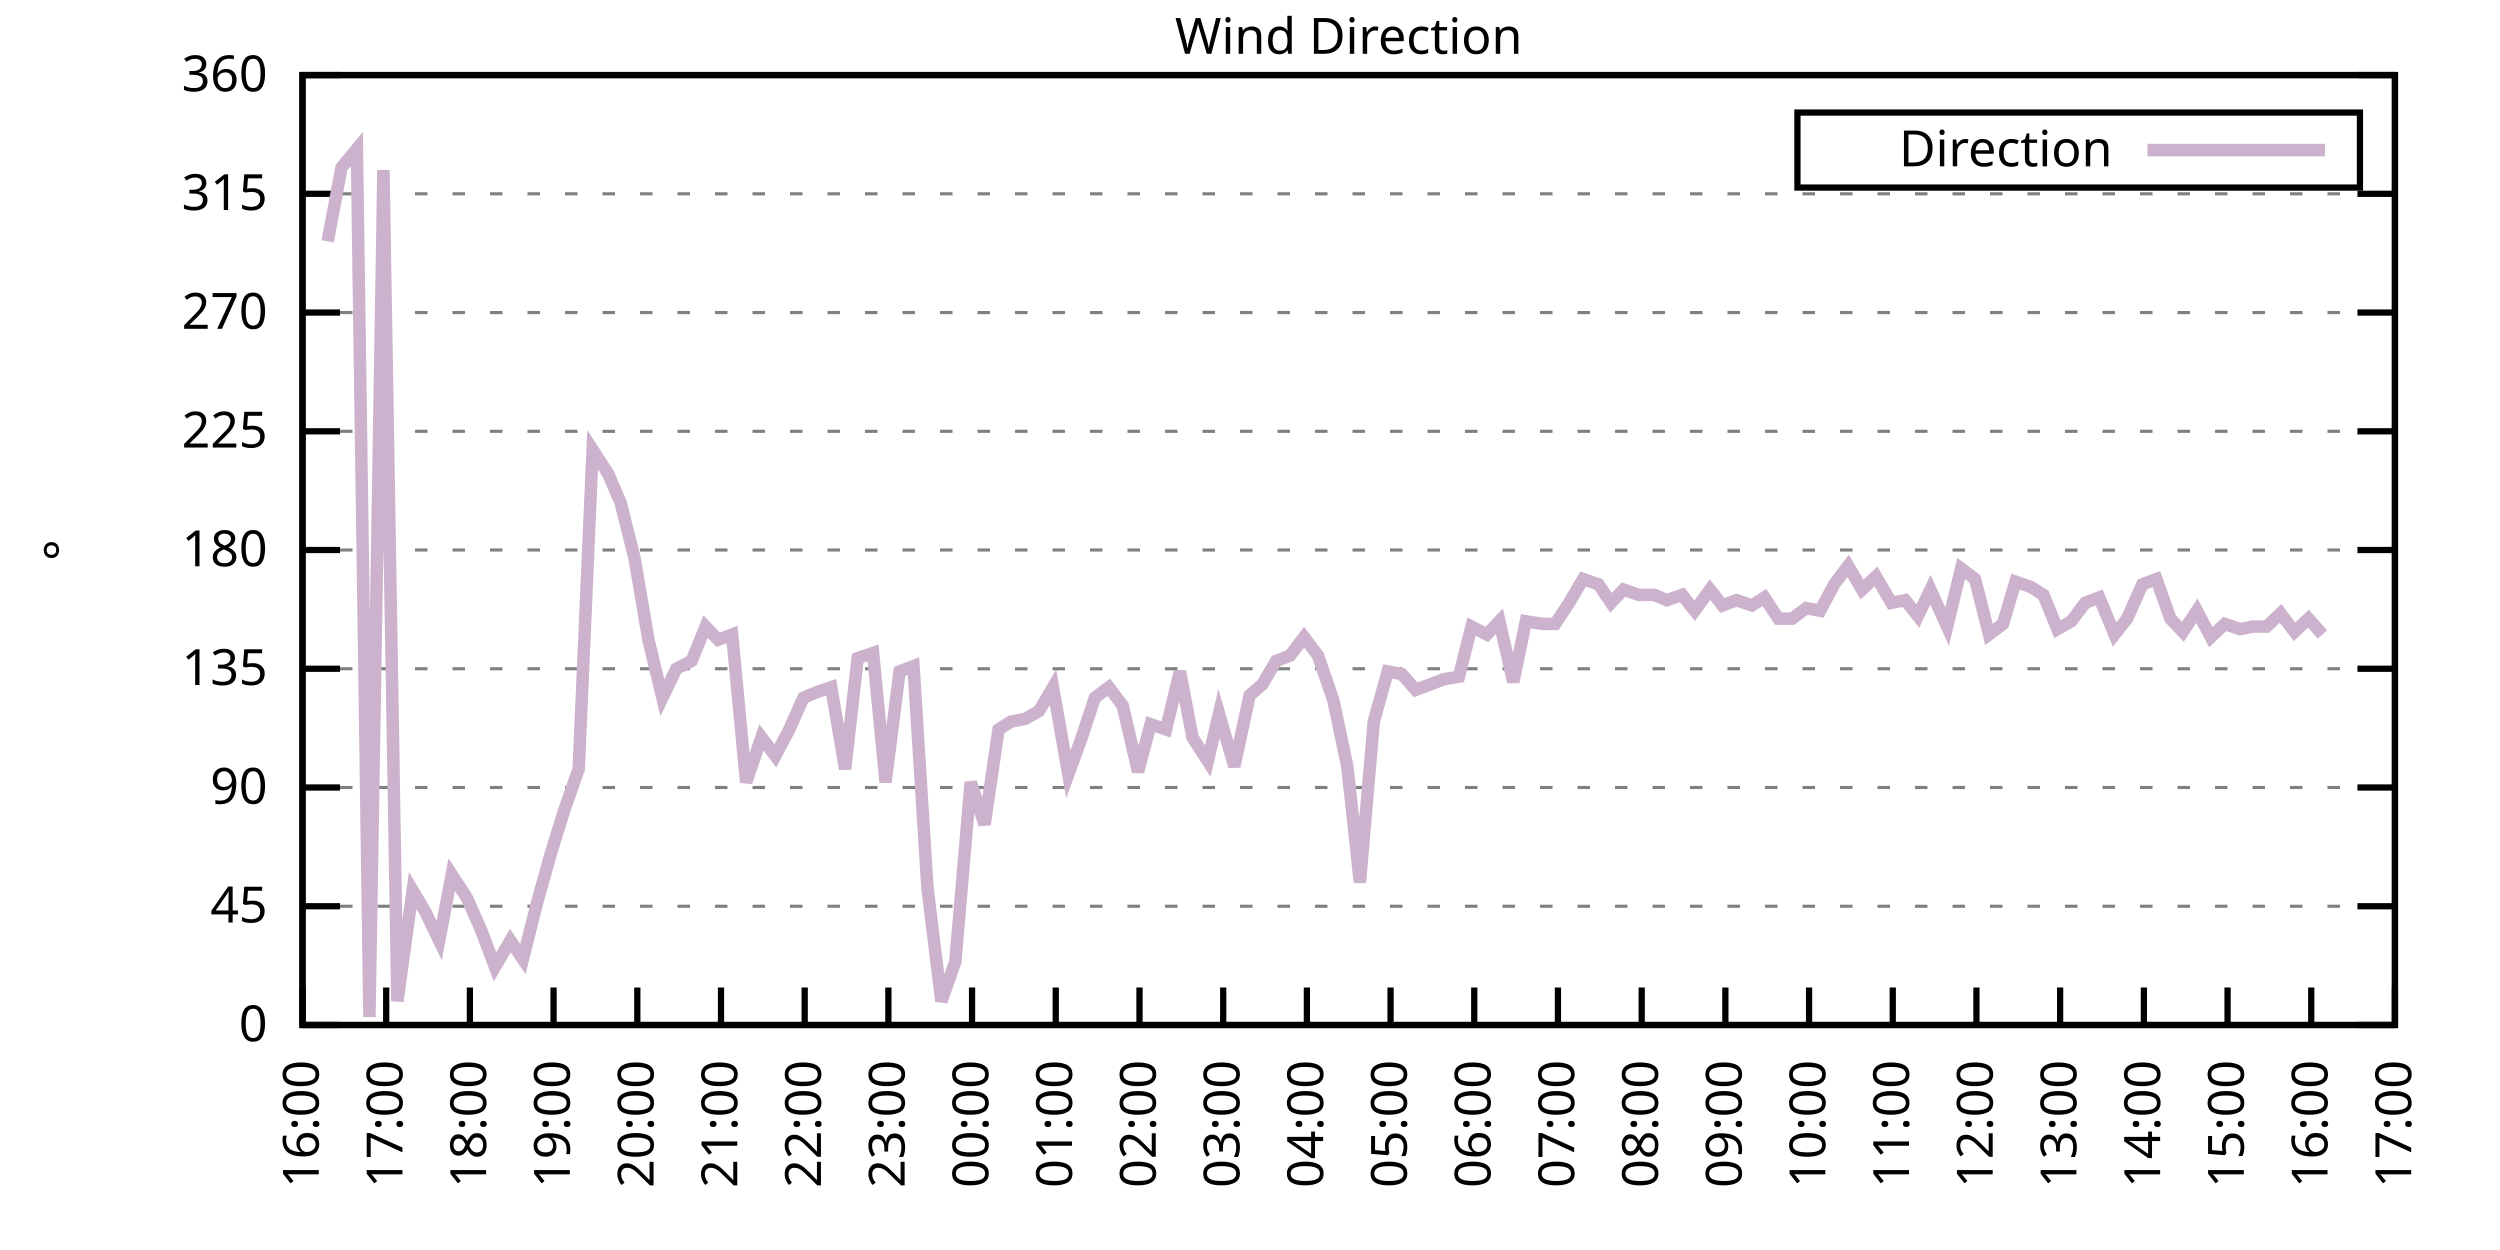
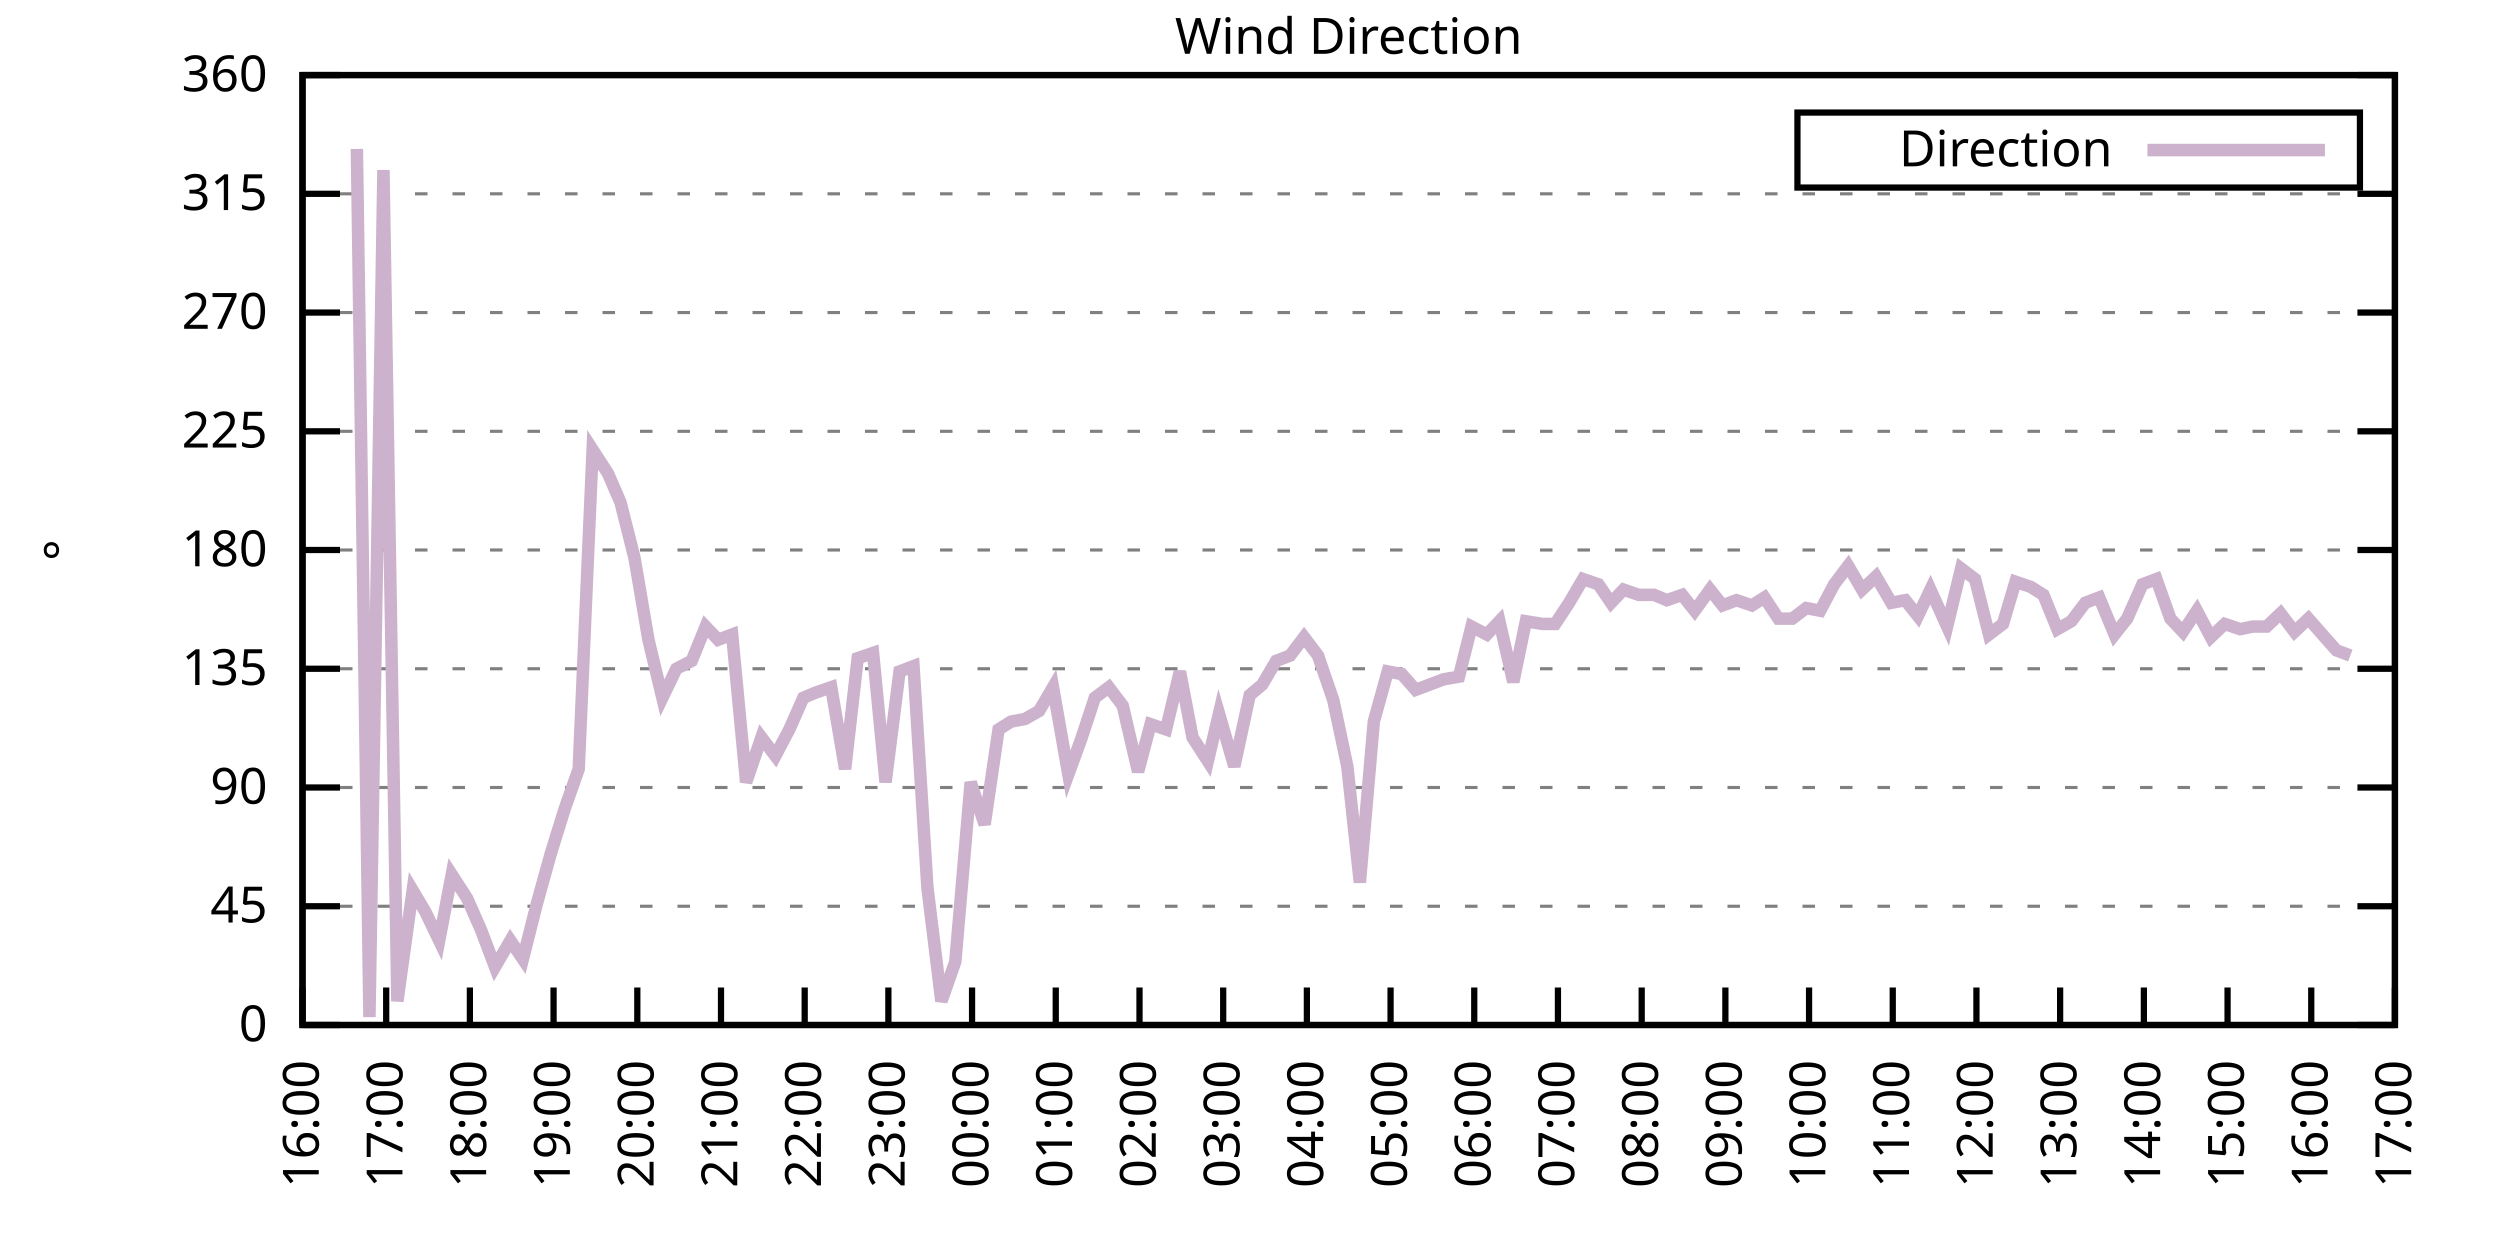
<svg xmlns="http://www.w3.org/2000/svg" xmlns:xlink="http://www.w3.org/1999/xlink" width="400" height="200" viewBox="0 0 400 200">
  <g id="gnuplot_canvas">
    <rect x="0" y="0" width="400" height="200" fill="none" />
    <defs>
      <circle id="gpDot" r="0.5" stroke-width="0.5" stroke="currentColor" />
      <path id="gpPt0" stroke-width="0.333" stroke="currentColor" d="M-1,0 h2 M0,-1 v2" />
      <path id="gpPt1" stroke-width="0.333" stroke="currentColor" d="M-1,-1 L1,1 M1,-1 L-1,1" />
      <path id="gpPt2" stroke-width="0.333" stroke="currentColor" d="M-1,0 L1,0 M0,-1 L0,1 M-1,-1 L1,1 M-1,1 L1,-1" />
      <rect id="gpPt3" stroke-width="0.333" stroke="currentColor" x="-1" y="-1" width="2" height="2" />
      <rect id="gpPt4" stroke-width="0.333" stroke="currentColor" fill="currentColor" x="-1" y="-1" width="2" height="2" />
      <circle id="gpPt5" stroke-width="0.333" stroke="currentColor" cx="0" cy="0" r="1" />
      <use xlink:href="#gpPt5" id="gpPt6" fill="currentColor" stroke="none" />
      <path id="gpPt7" stroke-width="0.333" stroke="currentColor" d="M0,-1.33 L-1.33,0.67 L1.33,0.67 z" />
      <use xlink:href="#gpPt7" id="gpPt8" fill="currentColor" stroke="none" />
      <use xlink:href="#gpPt7" id="gpPt9" stroke="currentColor" transform="rotate(180)" />
      <use xlink:href="#gpPt9" id="gpPt10" fill="currentColor" stroke="none" />
      <use xlink:href="#gpPt3" id="gpPt11" stroke="currentColor" transform="rotate(45)" />
      <use xlink:href="#gpPt11" id="gpPt12" fill="currentColor" stroke="none" />
      <path id="gpPt13" stroke-width="0.333" stroke="currentColor" d="M0,1.330 L1.265,0.411 L0.782,-1.067 L-0.782,-1.076 L-1.265,0.411 z" />
      <use xlink:href="#gpPt13" id="gpPt14" fill="currentColor" stroke="none" />
      <filter id="textbox" filterUnits="objectBoundingBox" x="0" y="0" height="1" width="1">
        <feFlood flood-color="white" flood-opacity="1" result="bgnd" />
        <feComposite in="SourceGraphic" in2="bgnd" operator="atop" />
      </filter>
      <filter id="greybox" filterUnits="objectBoundingBox" x="0" y="0" height="1" width="1">
        <feFlood flood-color="lightgrey" flood-opacity="1" result="grey" />
        <feComposite in="SourceGraphic" in2="grey" operator="atop" />
      </filter>
    </defs>
    <g fill="none" color="white" stroke="currentColor" stroke-width="1.00" stroke-linecap="butt" stroke-linejoin="miter">
</g>
    <g fill="none" color="black" stroke="currentColor" stroke-width="1.00" stroke-linecap="butt" stroke-linejoin="miter">
      <g stroke="none" shape-rendering="crispEdges">
        <polygon fill="rgb(255, 255, 255)" points="48.40,164.00 383.18,164.00 383.18,12.02 48.40,12.02 " />
      </g>
    </g>
    <g fill="none" color="black" stroke="currentColor" stroke-width="1.00" stroke-linecap="butt" stroke-linejoin="miter">
</g>
    <g fill="none" color="black" stroke="black" stroke-width="0.50" stroke-linecap="butt" stroke-linejoin="miter">
</g>
    <g fill="none" color="gray" stroke="currentColor" stroke-width="0.50" stroke-linecap="butt" stroke-linejoin="miter">
      <path stroke="gray" stroke-dasharray="2,4" class="gridline" d="M48.40,164.00 L383.19,164.00  " />
    </g>
    <g fill="none" color="gray" stroke="gray" stroke-width="1.00" stroke-linecap="butt" stroke-linejoin="miter">
</g>
    <g fill="none" color="black" stroke="currentColor" stroke-width="1.00" stroke-linecap="butt" stroke-linejoin="miter">
      <path stroke="black" d="M48.40,164.00 L54.40,164.00 M383.19,164.00 L377.19,164.00  " />
      <g transform="translate(42.80,166.60)" stroke="none" fill="black" font-family="Sans" font-size="8.00" text-anchor="end">
        <text>
          <tspan font-family="Sans"> 0</tspan>
        </text>
      </g>
    </g>
    <g fill="none" color="black" stroke="currentColor" stroke-width="1.00" stroke-linecap="butt" stroke-linejoin="miter">
</g>
    <g fill="none" color="black" stroke="black" stroke-width="0.50" stroke-linecap="butt" stroke-linejoin="miter">
</g>
    <g fill="none" color="gray" stroke="currentColor" stroke-width="0.50" stroke-linecap="butt" stroke-linejoin="miter">
      <path stroke="gray" stroke-dasharray="2,4" class="gridline" d="M48.40,145.00 L383.19,145.00  " />
    </g>
    <g fill="none" color="gray" stroke="gray" stroke-width="1.00" stroke-linecap="butt" stroke-linejoin="miter">
</g>
    <g fill="none" color="black" stroke="currentColor" stroke-width="1.00" stroke-linecap="butt" stroke-linejoin="miter">
      <path stroke="black" d="M48.40,145.00 L54.40,145.00 M383.19,145.00 L377.19,145.00  " />
      <g transform="translate(42.80,147.60)" stroke="none" fill="black" font-family="Sans" font-size="8.00" text-anchor="end">
        <text>
          <tspan font-family="Sans"> 45</tspan>
        </text>
      </g>
    </g>
    <g fill="none" color="black" stroke="currentColor" stroke-width="1.00" stroke-linecap="butt" stroke-linejoin="miter">
</g>
    <g fill="none" color="black" stroke="black" stroke-width="0.50" stroke-linecap="butt" stroke-linejoin="miter">
</g>
    <g fill="none" color="gray" stroke="currentColor" stroke-width="0.50" stroke-linecap="butt" stroke-linejoin="miter">
      <path stroke="gray" stroke-dasharray="2,4" class="gridline" d="M48.40,126.00 L383.19,126.00  " />
    </g>
    <g fill="none" color="gray" stroke="gray" stroke-width="1.00" stroke-linecap="butt" stroke-linejoin="miter">
</g>
    <g fill="none" color="black" stroke="currentColor" stroke-width="1.00" stroke-linecap="butt" stroke-linejoin="miter">
      <path stroke="black" d="M48.40,126.00 L54.40,126.00 M383.19,126.00 L377.19,126.00  " />
      <g transform="translate(42.80,128.60)" stroke="none" fill="black" font-family="Sans" font-size="8.00" text-anchor="end">
        <text>
          <tspan font-family="Sans"> 90</tspan>
        </text>
      </g>
    </g>
    <g fill="none" color="black" stroke="currentColor" stroke-width="1.00" stroke-linecap="butt" stroke-linejoin="miter">
</g>
    <g fill="none" color="black" stroke="black" stroke-width="0.50" stroke-linecap="butt" stroke-linejoin="miter">
</g>
    <g fill="none" color="gray" stroke="currentColor" stroke-width="0.50" stroke-linecap="butt" stroke-linejoin="miter">
      <path stroke="gray" stroke-dasharray="2,4" class="gridline" d="M48.40,107.00 L383.19,107.00  " />
    </g>
    <g fill="none" color="gray" stroke="gray" stroke-width="1.00" stroke-linecap="butt" stroke-linejoin="miter">
</g>
    <g fill="none" color="black" stroke="currentColor" stroke-width="1.00" stroke-linecap="butt" stroke-linejoin="miter">
      <path stroke="black" d="M48.40,107.00 L54.40,107.00 M383.19,107.00 L377.19,107.00  " />
      <g transform="translate(42.80,109.60)" stroke="none" fill="black" font-family="Sans" font-size="8.00" text-anchor="end">
        <text>
          <tspan font-family="Sans"> 135</tspan>
        </text>
      </g>
    </g>
    <g fill="none" color="black" stroke="currentColor" stroke-width="1.00" stroke-linecap="butt" stroke-linejoin="miter">
</g>
    <g fill="none" color="black" stroke="black" stroke-width="0.50" stroke-linecap="butt" stroke-linejoin="miter">
</g>
    <g fill="none" color="gray" stroke="currentColor" stroke-width="0.50" stroke-linecap="butt" stroke-linejoin="miter">
      <path stroke="gray" stroke-dasharray="2,4" class="gridline" d="M48.40,88.00 L383.19,88.00  " />
    </g>
    <g fill="none" color="gray" stroke="gray" stroke-width="1.00" stroke-linecap="butt" stroke-linejoin="miter">
</g>
    <g fill="none" color="black" stroke="currentColor" stroke-width="1.00" stroke-linecap="butt" stroke-linejoin="miter">
      <path stroke="black" d="M48.40,88.00 L54.40,88.00 M383.19,88.00 L377.19,88.00  " />
      <g transform="translate(42.80,90.60)" stroke="none" fill="black" font-family="Sans" font-size="8.00" text-anchor="end">
        <text>
          <tspan font-family="Sans"> 180</tspan>
        </text>
      </g>
    </g>
    <g fill="none" color="black" stroke="currentColor" stroke-width="1.00" stroke-linecap="butt" stroke-linejoin="miter">
</g>
    <g fill="none" color="black" stroke="black" stroke-width="0.50" stroke-linecap="butt" stroke-linejoin="miter">
</g>
    <g fill="none" color="gray" stroke="currentColor" stroke-width="0.50" stroke-linecap="butt" stroke-linejoin="miter">
      <path stroke="gray" stroke-dasharray="2,4" class="gridline" d="M48.40,69.01 L383.19,69.01  " />
    </g>
    <g fill="none" color="gray" stroke="gray" stroke-width="1.00" stroke-linecap="butt" stroke-linejoin="miter">
</g>
    <g fill="none" color="black" stroke="currentColor" stroke-width="1.00" stroke-linecap="butt" stroke-linejoin="miter">
      <path stroke="black" d="M48.40,69.01 L54.40,69.01 M383.19,69.01 L377.19,69.01  " />
      <g transform="translate(42.80,71.61)" stroke="none" fill="black" font-family="Sans" font-size="8.00" text-anchor="end">
        <text>
          <tspan font-family="Sans"> 225</tspan>
        </text>
      </g>
    </g>
    <g fill="none" color="black" stroke="currentColor" stroke-width="1.00" stroke-linecap="butt" stroke-linejoin="miter">
</g>
    <g fill="none" color="black" stroke="black" stroke-width="0.50" stroke-linecap="butt" stroke-linejoin="miter">
</g>
    <g fill="none" color="gray" stroke="currentColor" stroke-width="0.50" stroke-linecap="butt" stroke-linejoin="miter">
      <path stroke="gray" stroke-dasharray="2,4" class="gridline" d="M48.40,50.01 L383.19,50.01  " />
    </g>
    <g fill="none" color="gray" stroke="gray" stroke-width="1.00" stroke-linecap="butt" stroke-linejoin="miter">
</g>
    <g fill="none" color="black" stroke="currentColor" stroke-width="1.00" stroke-linecap="butt" stroke-linejoin="miter">
      <path stroke="black" d="M48.40,50.01 L54.40,50.01 M383.19,50.01 L377.19,50.01  " />
      <g transform="translate(42.80,52.61)" stroke="none" fill="black" font-family="Sans" font-size="8.00" text-anchor="end">
        <text>
          <tspan font-family="Sans"> 270</tspan>
        </text>
      </g>
    </g>
    <g fill="none" color="black" stroke="currentColor" stroke-width="1.00" stroke-linecap="butt" stroke-linejoin="miter">
</g>
    <g fill="none" color="black" stroke="black" stroke-width="0.50" stroke-linecap="butt" stroke-linejoin="miter">
</g>
    <g fill="none" color="gray" stroke="currentColor" stroke-width="0.50" stroke-linecap="butt" stroke-linejoin="miter">
      <path stroke="gray" stroke-dasharray="2,4" class="gridline" d="M48.40,31.01 L383.19,31.01  " />
    </g>
    <g fill="none" color="gray" stroke="gray" stroke-width="1.00" stroke-linecap="butt" stroke-linejoin="miter">
</g>
    <g fill="none" color="black" stroke="currentColor" stroke-width="1.00" stroke-linecap="butt" stroke-linejoin="miter">
      <path stroke="black" d="M48.40,31.01 L54.40,31.01 M383.19,31.01 L377.19,31.01  " />
      <g transform="translate(42.80,33.61)" stroke="none" fill="black" font-family="Sans" font-size="8.00" text-anchor="end">
        <text>
          <tspan font-family="Sans"> 315</tspan>
        </text>
      </g>
    </g>
    <g fill="none" color="black" stroke="currentColor" stroke-width="1.00" stroke-linecap="butt" stroke-linejoin="miter">
</g>
    <g fill="none" color="black" stroke="black" stroke-width="0.50" stroke-linecap="butt" stroke-linejoin="miter">
</g>
    <g fill="none" color="gray" stroke="currentColor" stroke-width="0.50" stroke-linecap="butt" stroke-linejoin="miter">
      <path stroke="gray" stroke-dasharray="2,4" class="gridline" d="M48.40,12.01 L383.19,12.01  " />
    </g>
    <g fill="none" color="gray" stroke="gray" stroke-width="1.00" stroke-linecap="butt" stroke-linejoin="miter">
</g>
    <g fill="none" color="black" stroke="currentColor" stroke-width="1.00" stroke-linecap="butt" stroke-linejoin="miter">
      <path stroke="black" d="M48.40,12.01 L54.40,12.01 M383.19,12.01 L377.19,12.01  " />
      <g transform="translate(42.80,14.61)" stroke="none" fill="black" font-family="Sans" font-size="8.00" text-anchor="end">
        <text>
          <tspan font-family="Sans"> 360</tspan>
        </text>
      </g>
    </g>
    <g fill="none" color="black" stroke="currentColor" stroke-width="1.00" stroke-linecap="butt" stroke-linejoin="miter">
      <path stroke="black" d="M48.40,164.00 L48.40,158.00  " />
      <g transform="translate(51.00,169.60) rotate(270.00)" stroke="none" fill="black" font-family="Sans" font-size="8.00" text-anchor="end">
        <text>
          <tspan font-family="Sans">16:00</tspan>
        </text>
      </g>
    </g>
    <g fill="none" color="black" stroke="currentColor" stroke-width="1.00" stroke-linecap="butt" stroke-linejoin="miter">
      <path stroke="black" d="M61.79,164.00 L61.79,158.00  " />
      <g transform="translate(64.39,169.60) rotate(270.00)" stroke="none" fill="black" font-family="Sans" font-size="8.00" text-anchor="end">
        <text>
          <tspan font-family="Sans">17:00</tspan>
        </text>
      </g>
    </g>
    <g fill="none" color="black" stroke="currentColor" stroke-width="1.00" stroke-linecap="butt" stroke-linejoin="miter">
      <path stroke="black" d="M75.18,164.00 L75.18,158.00  " />
      <g transform="translate(77.78,169.60) rotate(270.00)" stroke="none" fill="black" font-family="Sans" font-size="8.00" text-anchor="end">
        <text>
          <tspan font-family="Sans">18:00</tspan>
        </text>
      </g>
    </g>
    <g fill="none" color="black" stroke="currentColor" stroke-width="1.00" stroke-linecap="butt" stroke-linejoin="miter">
      <path stroke="black" d="M88.57,164.00 L88.57,158.00  " />
      <g transform="translate(91.17,169.60) rotate(270.00)" stroke="none" fill="black" font-family="Sans" font-size="8.00" text-anchor="end">
        <text>
          <tspan font-family="Sans">19:00</tspan>
        </text>
      </g>
    </g>
    <g fill="none" color="black" stroke="currentColor" stroke-width="1.00" stroke-linecap="butt" stroke-linejoin="miter">
      <path stroke="black" d="M101.97,164.00 L101.97,158.00  " />
      <g transform="translate(104.57,169.60) rotate(270.00)" stroke="none" fill="black" font-family="Sans" font-size="8.00" text-anchor="end">
        <text>
          <tspan font-family="Sans">20:00</tspan>
        </text>
      </g>
    </g>
    <g fill="none" color="black" stroke="currentColor" stroke-width="1.00" stroke-linecap="butt" stroke-linejoin="miter">
      <path stroke="black" d="M115.36,164.00 L115.36,158.00  " />
      <g transform="translate(117.96,169.60) rotate(270.00)" stroke="none" fill="black" font-family="Sans" font-size="8.00" text-anchor="end">
        <text>
          <tspan font-family="Sans">21:00</tspan>
        </text>
      </g>
    </g>
    <g fill="none" color="black" stroke="currentColor" stroke-width="1.00" stroke-linecap="butt" stroke-linejoin="miter">
      <path stroke="black" d="M128.75,164.00 L128.75,158.00  " />
      <g transform="translate(131.35,169.60) rotate(270.00)" stroke="none" fill="black" font-family="Sans" font-size="8.00" text-anchor="end">
        <text>
          <tspan font-family="Sans">22:00</tspan>
        </text>
      </g>
    </g>
    <g fill="none" color="black" stroke="currentColor" stroke-width="1.00" stroke-linecap="butt" stroke-linejoin="miter">
      <path stroke="black" d="M142.14,164.00 L142.14,158.00  " />
      <g transform="translate(144.74,169.60) rotate(270.00)" stroke="none" fill="black" font-family="Sans" font-size="8.00" text-anchor="end">
        <text>
          <tspan font-family="Sans">23:00</tspan>
        </text>
      </g>
    </g>
    <g fill="none" color="black" stroke="currentColor" stroke-width="1.00" stroke-linecap="butt" stroke-linejoin="miter">
      <path stroke="black" d="M155.53,164.00 L155.53,158.00  " />
      <g transform="translate(158.13,169.60) rotate(270.00)" stroke="none" fill="black" font-family="Sans" font-size="8.00" text-anchor="end">
        <text>
          <tspan font-family="Sans">00:00</tspan>
        </text>
      </g>
    </g>
    <g fill="none" color="black" stroke="currentColor" stroke-width="1.00" stroke-linecap="butt" stroke-linejoin="miter">
      <path stroke="black" d="M168.92,164.00 L168.92,158.00  " />
      <g transform="translate(171.52,169.60) rotate(270.00)" stroke="none" fill="black" font-family="Sans" font-size="8.00" text-anchor="end">
        <text>
          <tspan font-family="Sans">01:00</tspan>
        </text>
      </g>
    </g>
    <g fill="none" color="black" stroke="currentColor" stroke-width="1.00" stroke-linecap="butt" stroke-linejoin="miter">
      <path stroke="black" d="M182.32,164.00 L182.32,158.00  " />
      <g transform="translate(184.92,169.60) rotate(270.00)" stroke="none" fill="black" font-family="Sans" font-size="8.00" text-anchor="end">
        <text>
          <tspan font-family="Sans">02:00</tspan>
        </text>
      </g>
    </g>
    <g fill="none" color="black" stroke="currentColor" stroke-width="1.00" stroke-linecap="butt" stroke-linejoin="miter">
      <path stroke="black" d="M195.71,164.00 L195.71,158.00  " />
      <g transform="translate(198.31,169.60) rotate(270.00)" stroke="none" fill="black" font-family="Sans" font-size="8.00" text-anchor="end">
        <text>
          <tspan font-family="Sans">03:00</tspan>
        </text>
      </g>
    </g>
    <g fill="none" color="black" stroke="currentColor" stroke-width="1.00" stroke-linecap="butt" stroke-linejoin="miter">
      <path stroke="black" d="M209.10,164.00 L209.10,158.00  " />
      <g transform="translate(211.70,169.60) rotate(270.00)" stroke="none" fill="black" font-family="Sans" font-size="8.00" text-anchor="end">
        <text>
          <tspan font-family="Sans">04:00</tspan>
        </text>
      </g>
    </g>
    <g fill="none" color="black" stroke="currentColor" stroke-width="1.00" stroke-linecap="butt" stroke-linejoin="miter">
      <path stroke="black" d="M222.49,164.00 L222.49,158.00  " />
      <g transform="translate(225.09,169.60) rotate(270.00)" stroke="none" fill="black" font-family="Sans" font-size="8.00" text-anchor="end">
        <text>
          <tspan font-family="Sans">05:00</tspan>
        </text>
      </g>
    </g>
    <g fill="none" color="black" stroke="currentColor" stroke-width="1.00" stroke-linecap="butt" stroke-linejoin="miter">
      <path stroke="black" d="M235.88,164.00 L235.88,158.00  " />
      <g transform="translate(238.48,169.60) rotate(270.00)" stroke="none" fill="black" font-family="Sans" font-size="8.00" text-anchor="end">
        <text>
          <tspan font-family="Sans">06:00</tspan>
        </text>
      </g>
    </g>
    <g fill="none" color="black" stroke="currentColor" stroke-width="1.00" stroke-linecap="butt" stroke-linejoin="miter">
      <path stroke="black" d="M249.27,164.00 L249.27,158.00  " />
      <g transform="translate(251.87,169.60) rotate(270.00)" stroke="none" fill="black" font-family="Sans" font-size="8.00" text-anchor="end">
        <text>
          <tspan font-family="Sans">07:00</tspan>
        </text>
      </g>
    </g>
    <g fill="none" color="black" stroke="currentColor" stroke-width="1.00" stroke-linecap="butt" stroke-linejoin="miter">
      <path stroke="black" d="M262.67,164.00 L262.67,158.00  " />
      <g transform="translate(265.27,169.60) rotate(270.00)" stroke="none" fill="black" font-family="Sans" font-size="8.00" text-anchor="end">
        <text>
          <tspan font-family="Sans">08:00</tspan>
        </text>
      </g>
    </g>
    <g fill="none" color="black" stroke="currentColor" stroke-width="1.00" stroke-linecap="butt" stroke-linejoin="miter">
      <path stroke="black" d="M276.06,164.00 L276.06,158.00  " />
      <g transform="translate(278.66,169.60) rotate(270.00)" stroke="none" fill="black" font-family="Sans" font-size="8.00" text-anchor="end">
        <text>
          <tspan font-family="Sans">09:00</tspan>
        </text>
      </g>
    </g>
    <g fill="none" color="black" stroke="currentColor" stroke-width="1.00" stroke-linecap="butt" stroke-linejoin="miter">
      <path stroke="black" d="M289.45,164.00 L289.45,158.00  " />
      <g transform="translate(292.05,169.60) rotate(270.00)" stroke="none" fill="black" font-family="Sans" font-size="8.00" text-anchor="end">
        <text>
          <tspan font-family="Sans">10:00</tspan>
        </text>
      </g>
    </g>
    <g fill="none" color="black" stroke="currentColor" stroke-width="1.00" stroke-linecap="butt" stroke-linejoin="miter">
      <path stroke="black" d="M302.84,164.00 L302.84,158.00  " />
      <g transform="translate(305.44,169.60) rotate(270.00)" stroke="none" fill="black" font-family="Sans" font-size="8.00" text-anchor="end">
        <text>
          <tspan font-family="Sans">11:00</tspan>
        </text>
      </g>
    </g>
    <g fill="none" color="black" stroke="currentColor" stroke-width="1.00" stroke-linecap="butt" stroke-linejoin="miter">
      <path stroke="black" d="M316.23,164.00 L316.23,158.00  " />
      <g transform="translate(318.83,169.60) rotate(270.00)" stroke="none" fill="black" font-family="Sans" font-size="8.00" text-anchor="end">
        <text>
          <tspan font-family="Sans">12:00</tspan>
        </text>
      </g>
    </g>
    <g fill="none" color="black" stroke="currentColor" stroke-width="1.00" stroke-linecap="butt" stroke-linejoin="miter">
      <path stroke="black" d="M329.62,164.00 L329.62,158.00  " />
      <g transform="translate(332.22,169.60) rotate(270.00)" stroke="none" fill="black" font-family="Sans" font-size="8.00" text-anchor="end">
        <text>
          <tspan font-family="Sans">13:00</tspan>
        </text>
      </g>
    </g>
    <g fill="none" color="black" stroke="currentColor" stroke-width="1.00" stroke-linecap="butt" stroke-linejoin="miter">
      <path stroke="black" d="M343.02,164.00 L343.02,158.00  " />
      <g transform="translate(345.62,169.60) rotate(270.00)" stroke="none" fill="black" font-family="Sans" font-size="8.00" text-anchor="end">
        <text>
          <tspan font-family="Sans">14:00</tspan>
        </text>
      </g>
    </g>
    <g fill="none" color="black" stroke="currentColor" stroke-width="1.00" stroke-linecap="butt" stroke-linejoin="miter">
      <path stroke="black" d="M356.41,164.00 L356.41,158.00  " />
      <g transform="translate(359.01,169.60) rotate(270.00)" stroke="none" fill="black" font-family="Sans" font-size="8.00" text-anchor="end">
        <text>
          <tspan font-family="Sans">15:00</tspan>
        </text>
      </g>
    </g>
    <g fill="none" color="black" stroke="currentColor" stroke-width="1.00" stroke-linecap="butt" stroke-linejoin="miter">
      <path stroke="black" d="M369.80,164.00 L369.80,158.00  " />
      <g transform="translate(372.40,169.60) rotate(270.00)" stroke="none" fill="black" font-family="Sans" font-size="8.00" text-anchor="end">
        <text>
          <tspan font-family="Sans">16:00</tspan>
        </text>
      </g>
    </g>
    <g fill="none" color="black" stroke="currentColor" stroke-width="1.00" stroke-linecap="butt" stroke-linejoin="miter">
      <path stroke="black" d="M383.19,164.00 L383.19,158.00  " />
      <g transform="translate(385.79,169.60) rotate(270.00)" stroke="none" fill="black" font-family="Sans" font-size="8.00" text-anchor="end">
        <text>
          <tspan font-family="Sans">17:00</tspan>
        </text>
      </g>
    </g>
    <g fill="none" color="black" stroke="currentColor" stroke-width="1.00" stroke-linecap="butt" stroke-linejoin="miter">
</g>
    <g fill="none" color="black" stroke="currentColor" stroke-width="1.00" stroke-linecap="butt" stroke-linejoin="miter">
      <path stroke="black" d="M48.40,12.01 L48.40,164.00 L383.19,164.00 L383.19,12.01 L48.40,12.01 Z  " />
    </g>
    <g fill="none" color="black" stroke="currentColor" stroke-width="1.00" stroke-linecap="butt" stroke-linejoin="miter">
</g>
    <g fill="none" color="black" stroke="currentColor" stroke-width="1.00" stroke-linecap="butt" stroke-linejoin="miter">
      <path stroke="black" d="M287.59,30.01 L287.59,18.01 L377.59,18.01 L377.59,30.01 L287.59,30.01 Z  " />
    </g>
    <g id="Wind_direction_plot_1">
      <g fill="none" color="white" stroke="black" stroke-width="2.00" stroke-linecap="butt" stroke-linejoin="miter">
</g>
      <g fill="none" color="black" stroke="currentColor" stroke-width="2.00" stroke-linecap="butt" stroke-linejoin="miter">
        <g transform="translate(337.99,26.61)" stroke="none" fill="black" font-family="Sans" font-size="8.00" text-anchor="end">
          <text>
            <tspan font-family="Sans">Direction</tspan>
          </text>
        </g>
      </g>
      <g fill="none" color="black" stroke="currentColor" stroke-width="2.00" stroke-linecap="butt" stroke-linejoin="miter">
-         <path stroke="rgb(204, 178, 204)" d="M343.59,24.01 L371.99,24.01 M52.42,38.61 L54.65,26.79 L57.10,23.83 L59.11,162.73 L61.35,27.21 L63.58,160.20   L66.03,142.47 L68.04,145.85 L70.27,150.49 L72.28,139.93 L74.74,143.73 L76.97,148.80 L79.20,154.71 L81.66,150.49   L83.66,153.45 L85.90,144.58 L88.13,136.56 L90.36,129.38 L92.59,123.05 L94.82,71.96 L97.28,75.76 L99.29,80.41   L101.52,89.27 L103.75,102.36 L105.98,111.65 L108.22,107.00 L110.67,105.74 L112.90,100.25 L114.91,102.36 L117.14,101.52   L119.38,125.16 L121.83,117.98 L124.06,120.94 L126.29,116.71 L128.53,111.65 L130.54,110.80 L132.99,109.96 L135.22,123.05   L137.23,105.31 L139.69,104.47 L141.69,125.16 L143.93,107.43 L146.16,106.58 L148.39,142.05 L150.62,160.20 L152.85,153.87   L155.31,125.16 L157.54,131.91 L159.77,116.71 L161.78,115.45 L164.01,115.03 L166.25,113.76 L168.48,109.96 L170.93,123.89   L172.94,118.40 L175.17,111.65 L177.41,109.96 L179.64,112.91 L182.09,123.47 L184.10,115.87 L186.56,116.71 L188.79,107.43   L190.80,117.98 L193.25,121.78 L195.04,114.18 L197.49,122.62 L199.95,111.23 L201.96,109.54 L204.19,105.74 L206.42,104.89   L208.65,101.94 L210.88,104.89 L213.34,112.07 L215.57,122.62 L217.58,141.20 L219.81,115.45 L222.04,107.43 L224.28,107.85   L226.51,110.38 L228.74,109.54 L230.97,108.69 L233.43,108.27 L235.44,100.25 L237.89,101.52 L239.90,99.40 L242.13,109.11   L244.14,99.40 L246.82,99.83 L248.83,99.83 L251.06,96.45 L253.29,92.65 L255.75,93.49 L257.76,96.45 L259.76,94.34   L262.22,95.18 L264.67,95.18 L266.68,96.03 L269.14,95.18 L271.15,97.72 L273.60,94.34 L275.61,96.87 L277.84,96.03   L280.30,96.87 L282.31,95.60 L284.54,98.98 L286.77,98.98 L289.00,97.29 L291.23,97.72 L293.47,93.49 L295.70,90.54   L297.93,94.34 L300.16,92.23 L302.62,96.45 L304.85,96.03 L306.86,98.56 L308.87,94.34 L311.54,100.25 L313.78,90.96   L316.01,92.65 L318.24,101.52 L320.47,99.83 L322.48,93.07 L324.94,93.92 L326.95,95.18 L329.18,100.67 L331.41,99.40   L333.64,96.45 L335.87,95.60 L338.33,101.52 L340.34,98.98 L342.79,93.49 L345.02,92.65 L347.26,98.98 L349.26,101.09   L351.50,97.72 L353.73,101.94 L355.96,99.83 L358.42,100.67 L360.42,100.25 L362.66,100.25 L364.89,98.14 L367.12,101.09   L369.35,98.98 L371.58,101.52  " />
+         <path stroke="rgb(204, 178, 204)" d="M343.59,24.01 L371.99,24.01 M57.10,23.83 L59.11,162.73 L61.35,27.21 L63.58,160.20 L66.03,142.47 L68.04,145.85   L70.27,150.49 L72.28,139.93 L74.74,143.73 L76.97,148.80 L79.20,154.71 L81.66,150.49 L83.66,153.45 L85.90,144.58   L88.13,136.56 L90.36,129.38 L92.59,123.05 L94.82,71.96 L97.28,75.76 L99.29,80.41 L101.52,89.27 L103.75,102.36   L105.98,111.65 L108.22,107.00 L110.67,105.74 L112.90,100.25 L114.91,102.36 L117.14,101.52 L119.38,125.16 L121.83,117.98   L124.06,120.94 L126.29,116.71 L128.53,111.65 L130.54,110.80 L132.99,109.96 L135.22,123.05 L137.23,105.31 L139.69,104.47   L141.69,125.16 L143.93,107.43 L146.16,106.58 L148.39,142.05 L150.62,160.20 L152.85,153.87 L155.31,125.16 L157.54,131.91   L159.77,116.71 L161.78,115.45 L164.01,115.03 L166.25,113.76 L168.48,109.96 L170.93,123.89 L172.94,118.40 L175.17,111.65   L177.41,109.96 L179.64,112.91 L182.09,123.47 L184.10,115.87 L186.56,116.71 L188.79,107.43 L190.80,117.98 L193.25,121.78   L195.04,114.18 L197.49,122.62 L199.95,111.23 L201.96,109.54 L204.19,105.74 L206.42,104.89 L208.65,101.94 L210.88,104.89   L213.34,112.07 L215.57,122.62 L217.58,141.20 L219.81,115.45 L222.04,107.43 L224.28,107.85 L226.51,110.38 L228.74,109.54   L230.97,108.69 L233.43,108.27 L235.44,100.25 L237.89,101.52 L239.90,99.40 L242.13,109.11 L244.14,99.40 L246.82,99.83   L248.83,99.83 L251.06,96.45 L253.29,92.65 L255.75,93.49 L257.76,96.45 L259.76,94.34 L262.22,95.18 L264.67,95.18   L266.68,96.03 L269.14,95.18 L271.15,97.72 L273.60,94.34 L275.61,96.87 L277.84,96.03 L280.30,96.87 L282.31,95.60   L284.54,98.98 L286.77,98.98 L289.00,97.29 L291.23,97.72 L293.47,93.49 L295.70,90.54 L297.93,94.34 L300.16,92.23   L302.62,96.45 L304.85,96.03 L306.86,98.56 L308.87,94.34 L311.54,100.25 L313.78,90.96 L316.01,92.65 L318.24,101.52   L320.47,99.83 L322.48,93.07 L324.94,93.92 L326.95,95.18 L329.18,100.67 L331.41,99.40 L333.64,96.45 L335.87,95.60   L338.33,101.52 L340.34,98.98 L342.79,93.49 L345.02,92.65 L347.26,98.98 L349.26,101.09 L351.50,97.72 L353.73,101.94   L355.96,99.83 L358.42,100.67 L360.42,100.25 L362.66,100.25 L364.89,98.14 L367.12,101.09 L369.35,98.98 L371.58,101.52   L373.82,104.05 L376.05,104.89  " />
      </g>
    </g>
    <g fill="none" color="black" stroke="currentColor" stroke-width="2.00" stroke-linecap="butt" stroke-linejoin="miter">
</g>
    <g fill="none" color="black" stroke="black" stroke-width="1.00" stroke-linecap="butt" stroke-linejoin="miter">
</g>
    <g fill="none" color="black" stroke="currentColor" stroke-width="1.00" stroke-linecap="butt" stroke-linejoin="miter">
      <path stroke="black" d="M48.40,12.01 L48.40,164.00 L383.19,164.00 L383.19,12.01 L48.40,12.01 Z  " />
      <g transform="translate(12.80,88.01) rotate(270.00)" stroke="none" fill="black" font-family="Sans" font-size="8.00" text-anchor="middle">
        <text>
          <tspan font-family="Sans">°</tspan>
        </text>
      </g>
    </g>
    <g fill="none" color="black" stroke="currentColor" stroke-width="1.00" stroke-linecap="butt" stroke-linejoin="miter">
</g>
    <g fill="none" color="black" stroke="currentColor" stroke-width="1.00" stroke-linecap="butt" stroke-linejoin="miter">
      <g transform="translate(215.79,8.61)" stroke="none" fill="black" font-family="Sans" font-size="8.00" text-anchor="middle">
        <text>
          <tspan font-family="Sans">Wind Direction</tspan>
        </text>
      </g>
    </g>
    <g fill="none" color="black" stroke="currentColor" stroke-width="1.00" stroke-linecap="butt" stroke-linejoin="miter">
</g>
  </g>
</svg>
